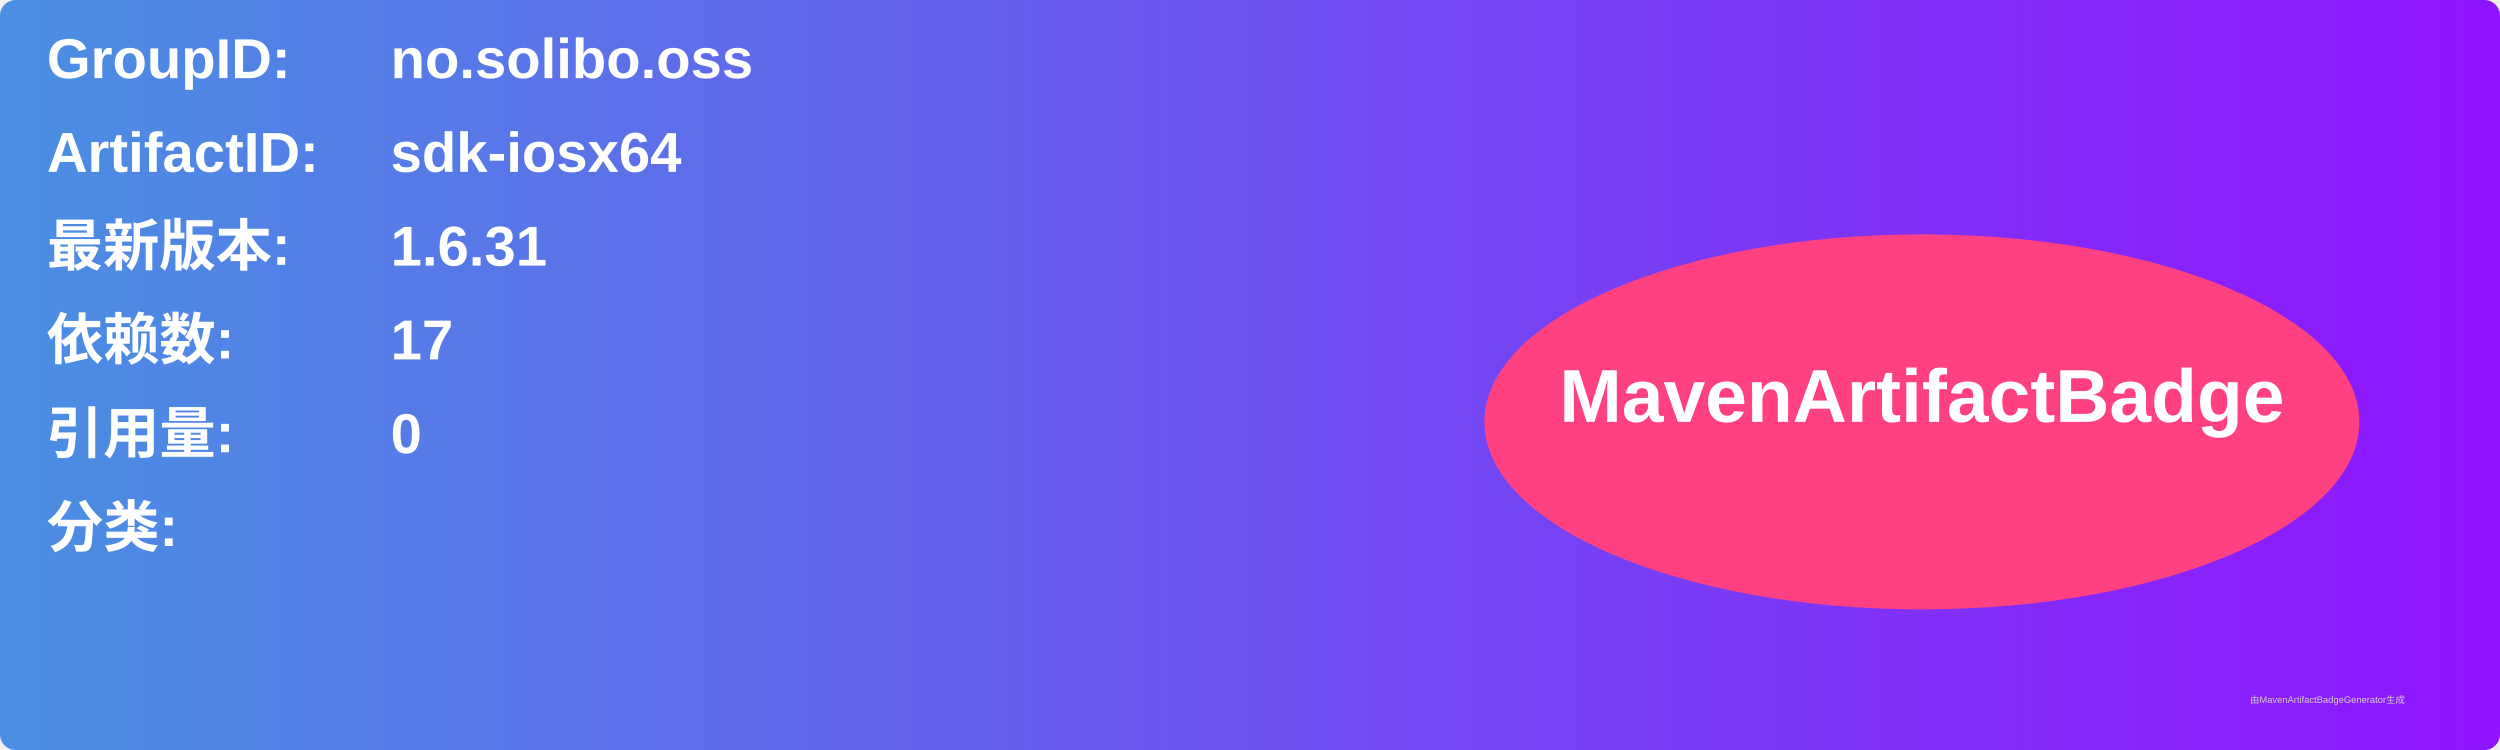
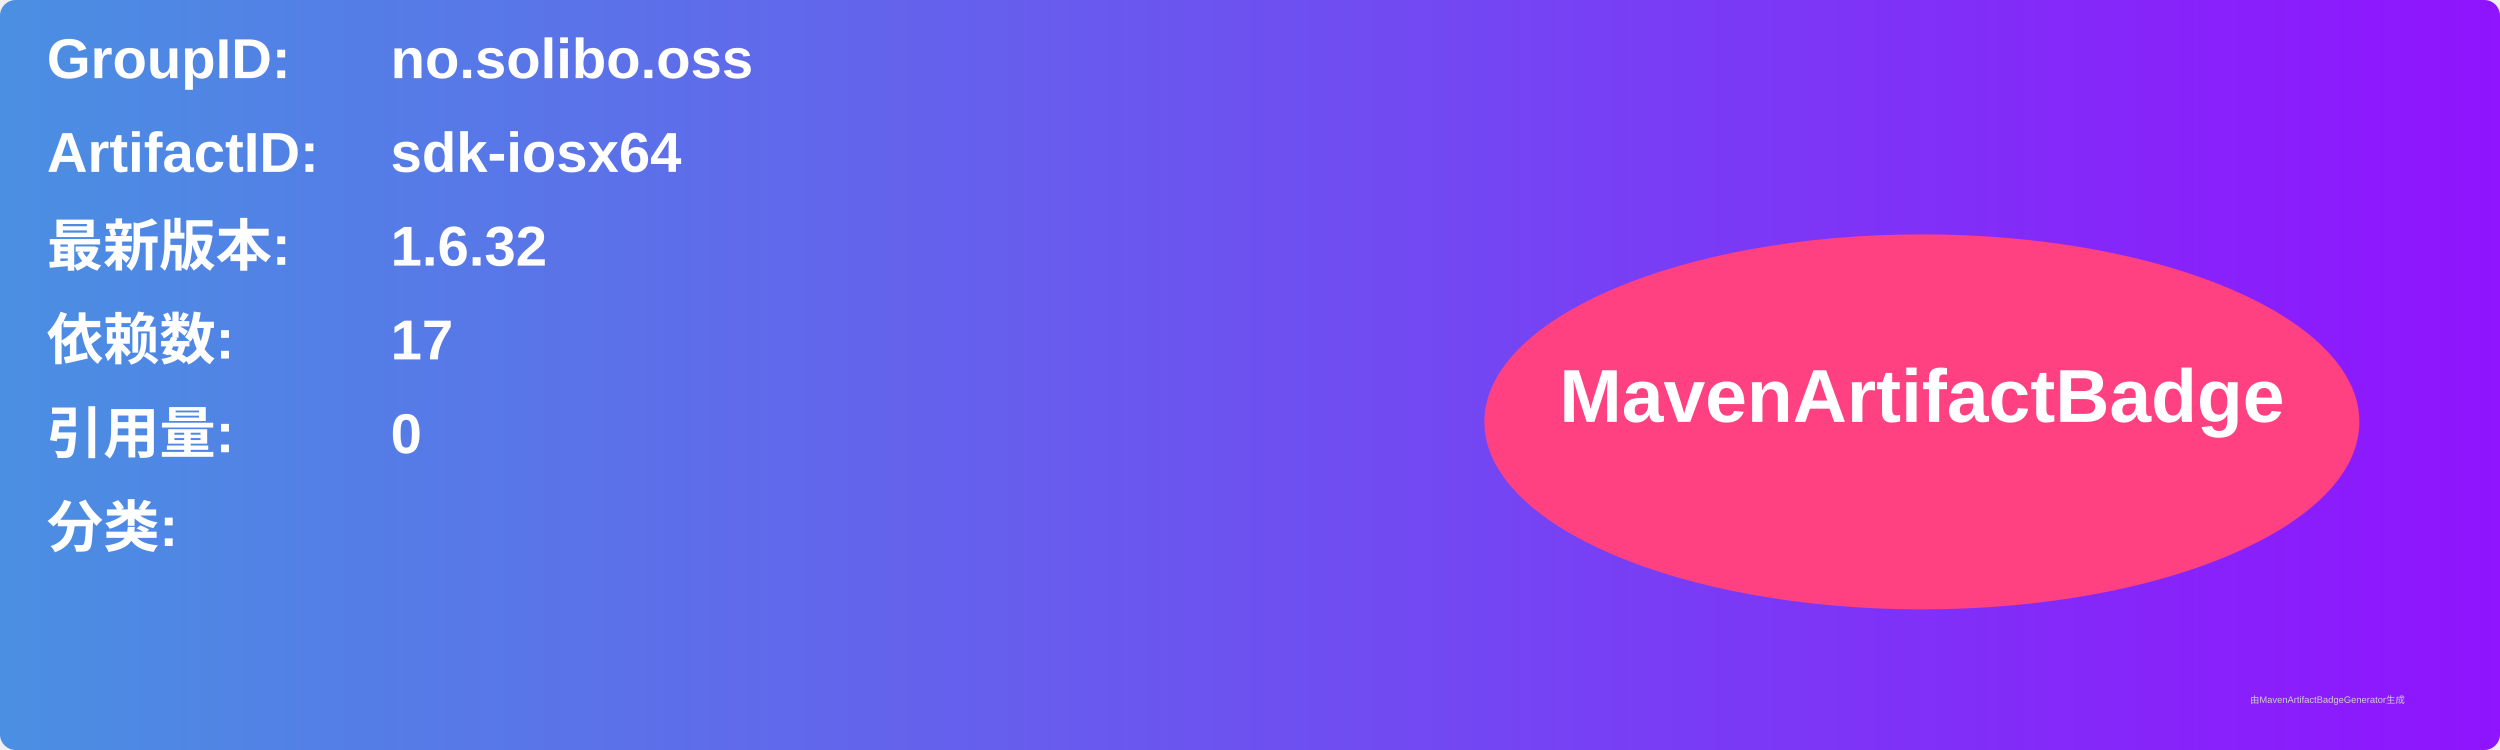
<svg xmlns="http://www.w3.org/2000/svg" width="800" height="240" viewBox="0 0 800 240">
  <linearGradient id="grad" x1="0%" y1="0%" x2="100%" y2="0%">
    <stop offset="0%" stop-color="#4a90e2" />
    <stop offset="100%" stop-color="#9013fe" />
  </linearGradient>
  <rect width="100%" height="100%" rx="5" ry="5" fill="url(#grad)" />
  <g transform="translate(15, 15)">
    <text x="0" y="10" font-family="Arial" font-size="18" fill="white" font-weight="bold" width="260">GroupID:</text>
    <text x="110" y="10" font-family="Arial" font-size="18" fill="white" font-weight="bold" width="460">no.solibo.oss</text>
    <text x="0" y="40" font-family="Arial" font-size="18" fill="white" font-weight="bold" width="260">ArtifactID:</text>
    <text x="110" y="40" font-family="Arial" font-size="18" fill="white" font-weight="bold" width="460">sdk-iosx64</text>
    <text x="0" y="70" font-family="Arial" font-size="18" fill="white" font-weight="bold">最新版本:</text>
    <text x="110" y="70" font-family="Arial" font-size="18" fill="white" font-weight="bold">
-       <tspan font-weight="bold">1.6.31</tspan>
+       <tspan font-weight="bold">1.6.32</tspan>
    </text>
    <text x="0" y="100" font-family="Arial" font-size="18" fill="white" font-weight="bold">依赖数: </text>
    <text x="110" y="100" font-family="Arial" font-size="18" fill="white">
      <tspan font-weight="bold">17</tspan>
    </text>
    <text x="0" y="130" font-family="Arial" font-size="18" fill="white" font-weight="bold">引用量: </text>
    <text x="110" y="130" font-family="Arial" font-size="18" fill="white">
      <tspan font-weight="bold">0</tspan>
    </text>
    <text x="0" y="160" font-family="Arial" font-size="18" fill="white" font-weight="bold">分类:</text>
    <text x="10" y="190" font-family="Arial" font-size="10" fill="white">
      <tspan font-weight="bold" />
    </text>
    <ellipse cx="600" cy="120" rx="140" ry="60" fill="#ff4081" />
    <text x="600" y="120" text-anchor="middle" font-family="Arial" font-size="24" fill="white" font-weight="bold">MavenArtifactBadge</text>
  </g>
  <text x="720" y="225" font-family="Arial" font-size="3" fill="#d0d0d0">由MavenArtifactBadgeGenerator生成</text>
</svg>
